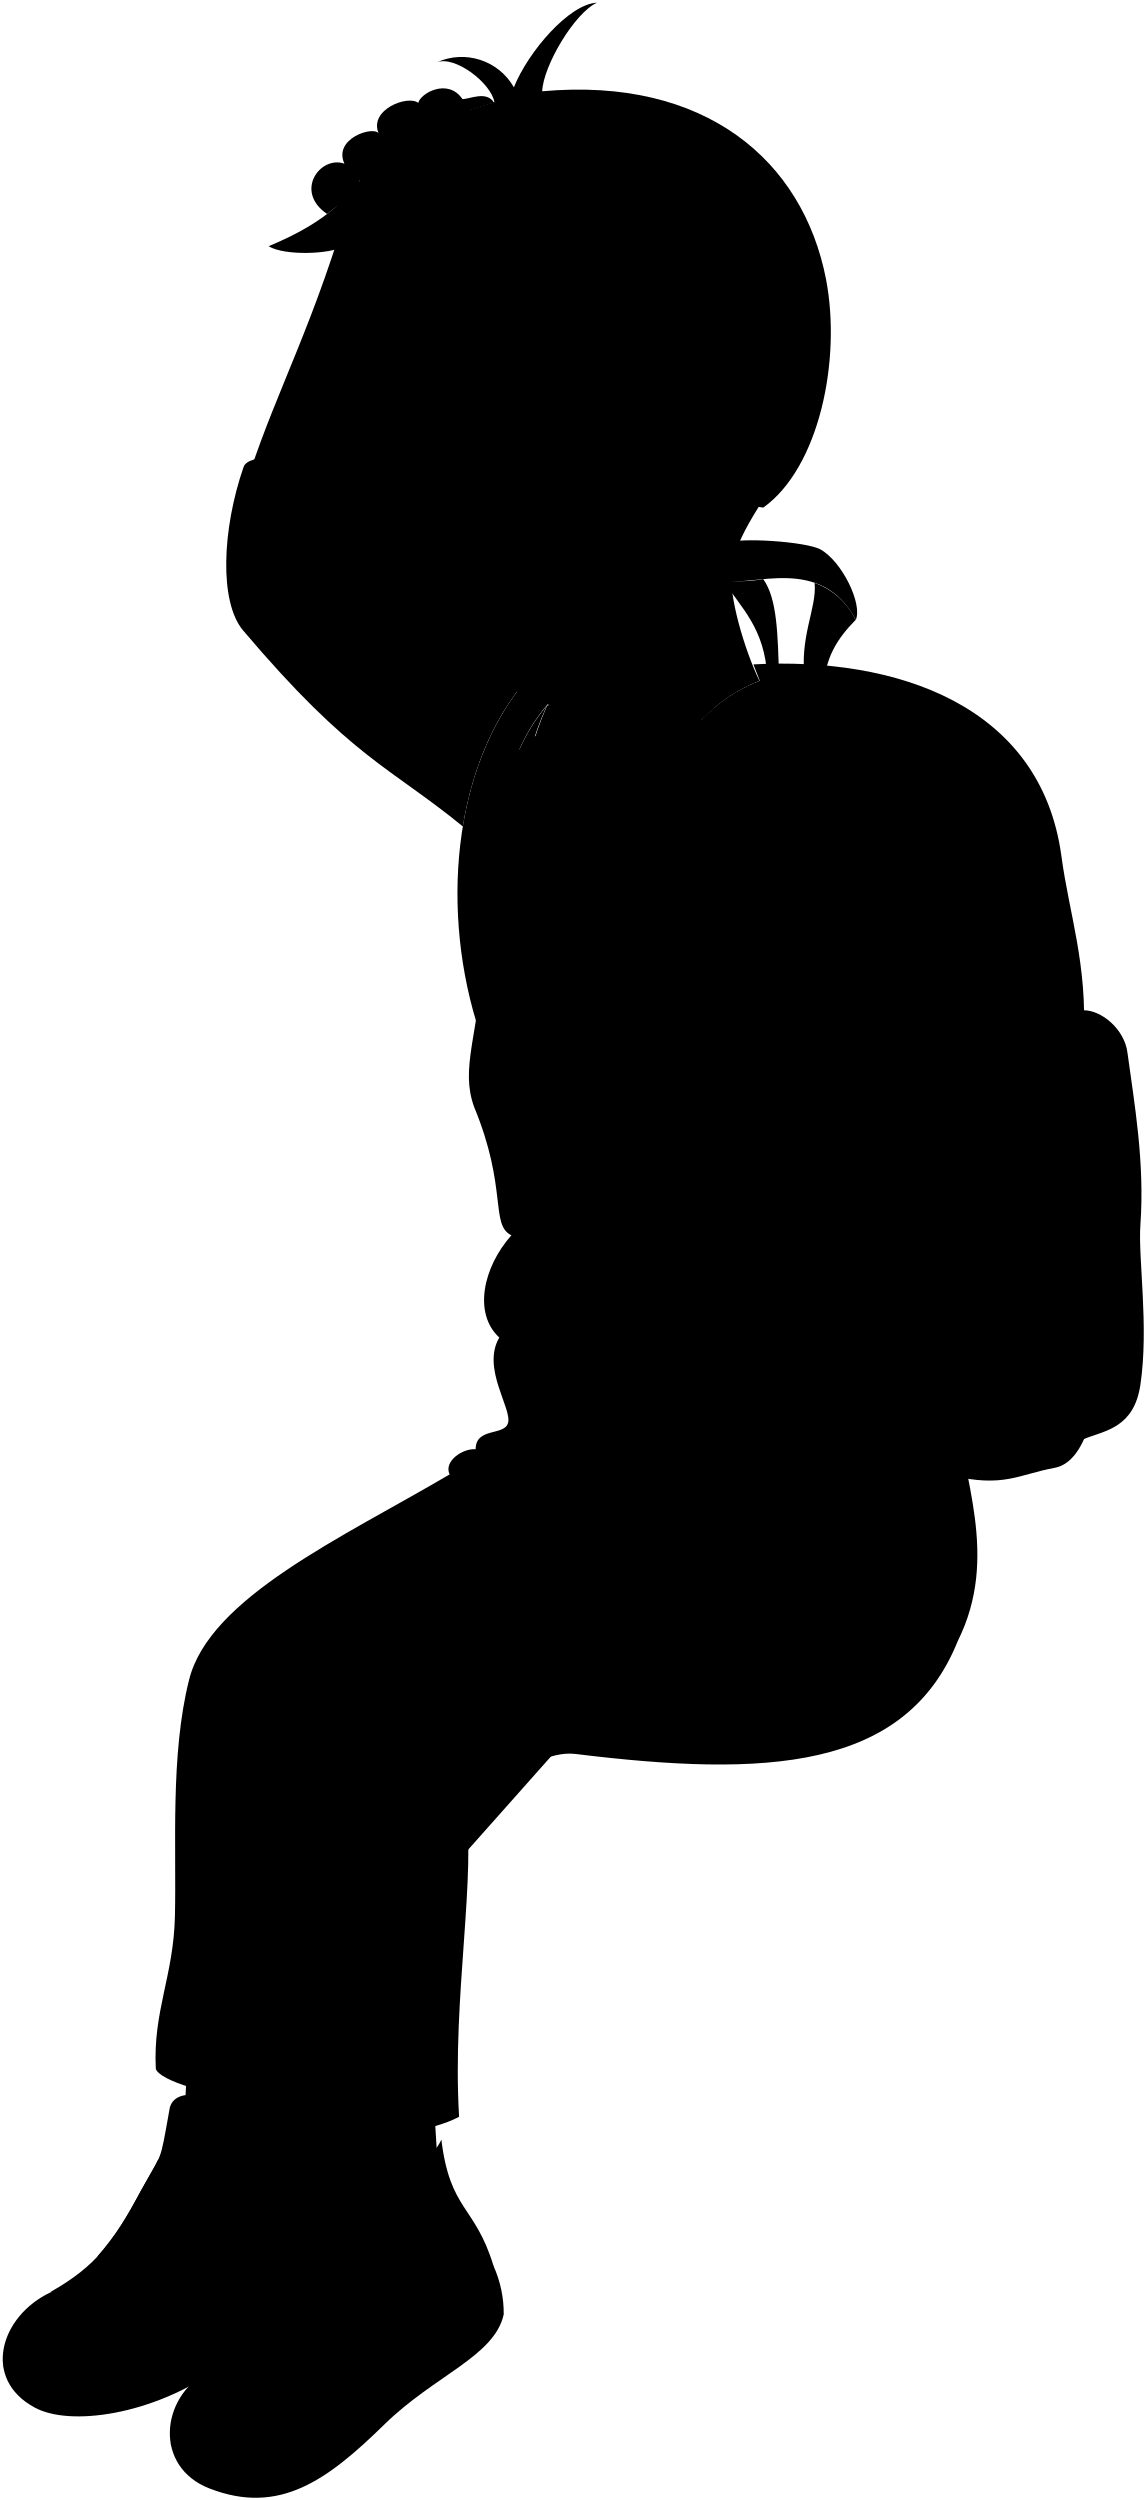
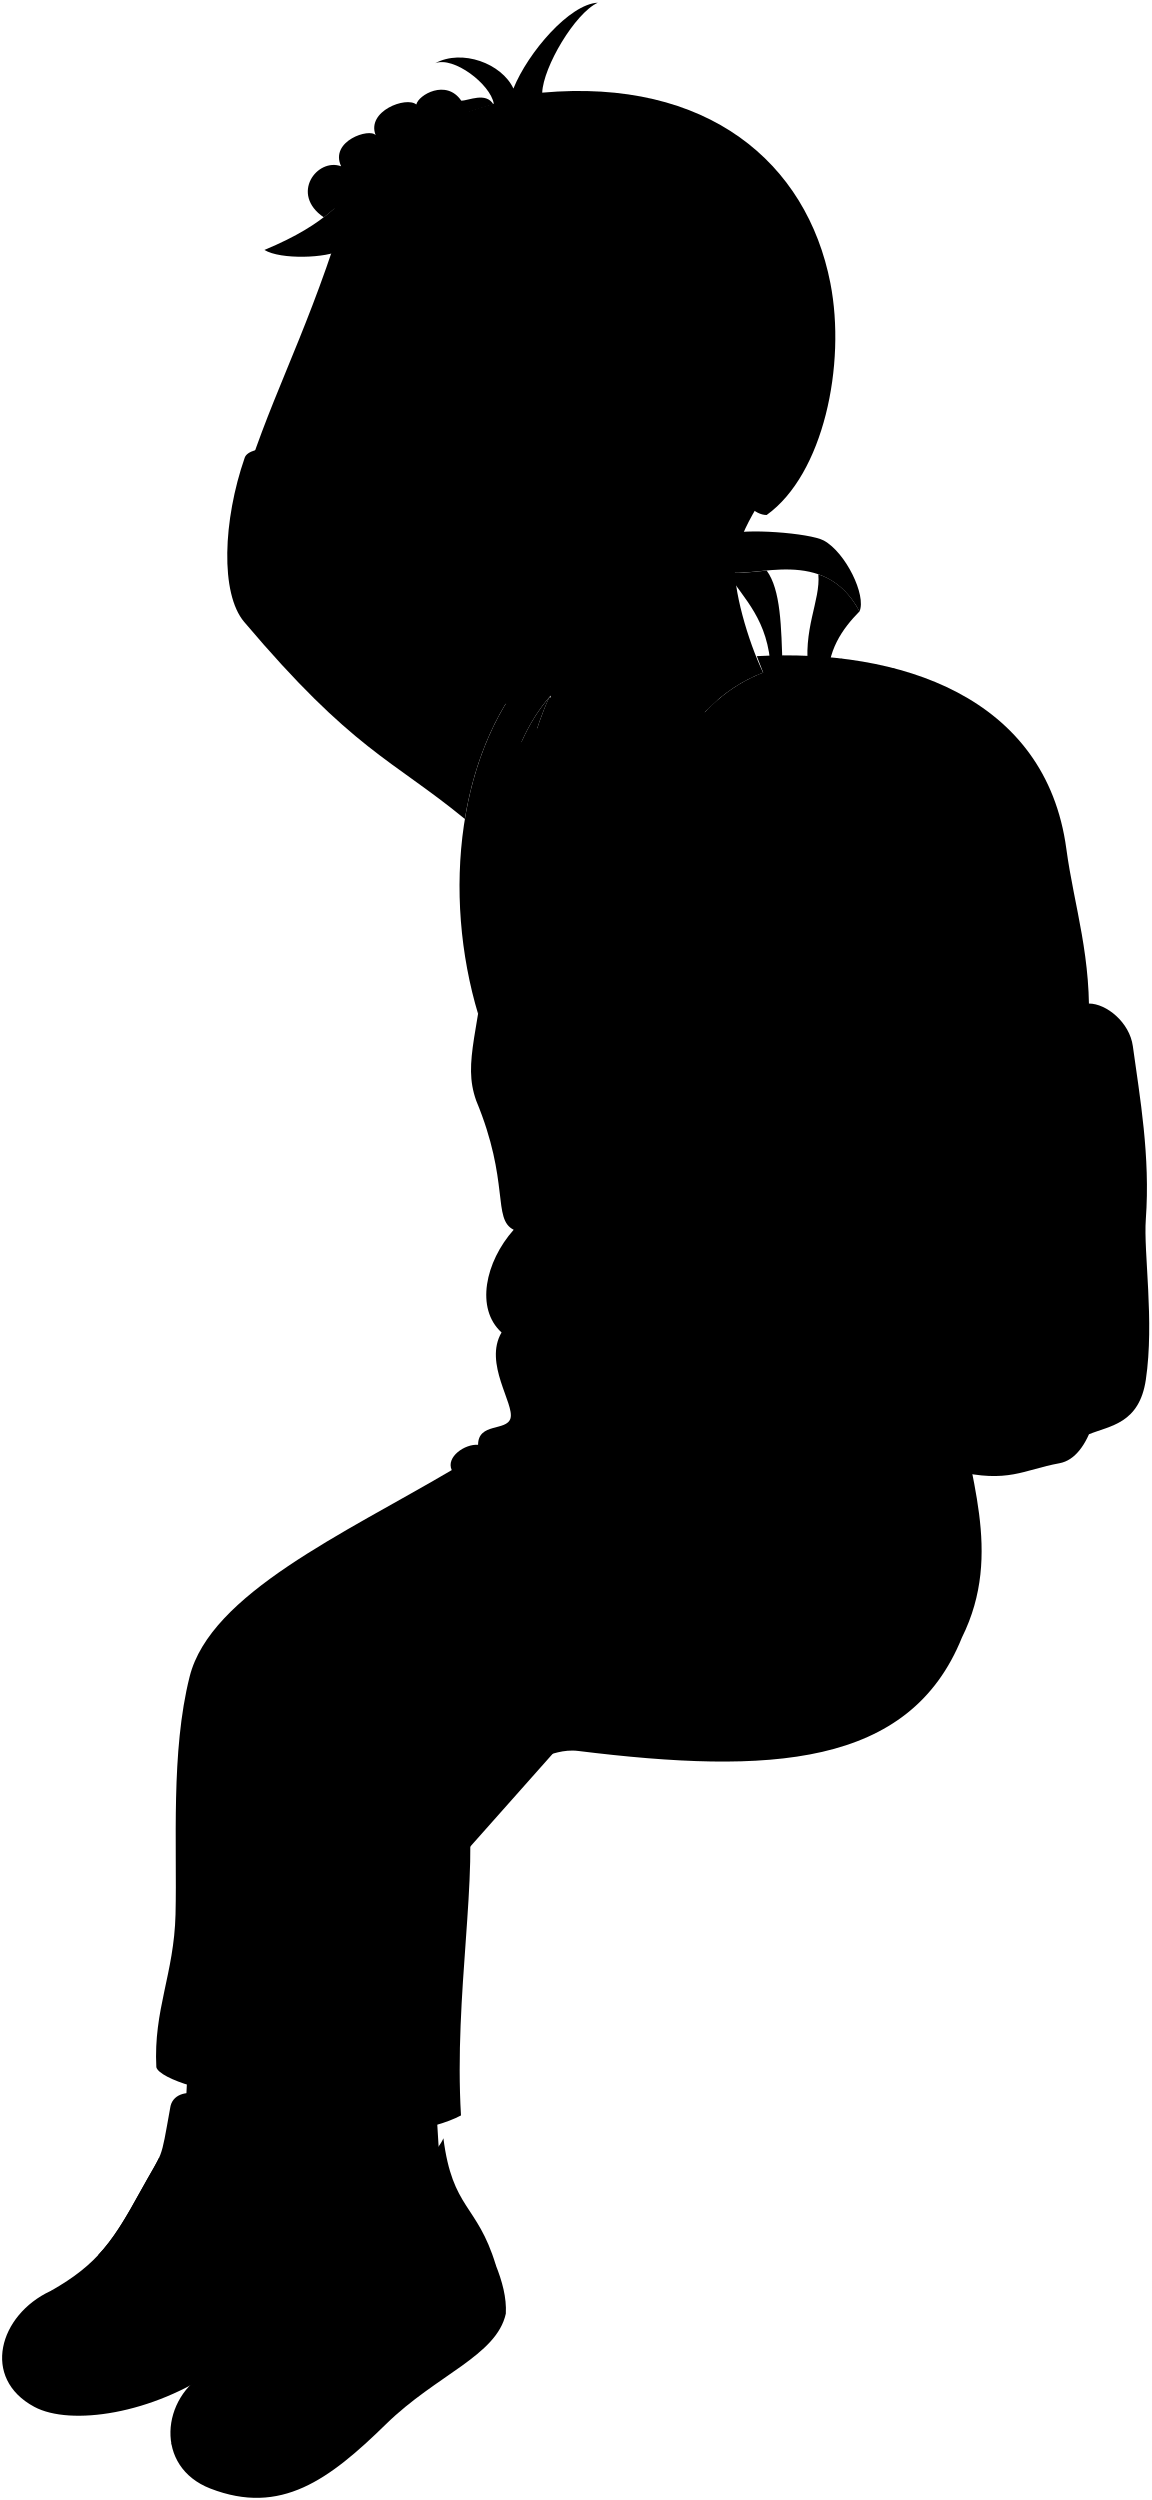
- <svg viewBox="0 0 131.98 287.86">
+ <svg viewBox="0 0 131.98 286.56">
  <g class="sockWhite">
-     <path d="M36.63,236.84l-.82,8c-2.29,2.38-12.5,2.48-14.57-1l.52-10.55Z" />
-     <path d="M49.92,241.49l.5,8.21c-1.88,2.72-12,4.29-14.57,1.17l-1.18-10.49Z" />
+     <path d="m36.63,235.55l-.82,8.01c-2.29,2.39-12.5,2.48-14.57-1.02l.52-10.54,14.88,3.55Z" />
+     <path d="m49.92,240.2l.5,8.21c-1.88,2.72-11.97,4.29-14.57,1.17l-1.18-10.49,15.25,1.12Z" />
  </g>
  <g class="soleWhite">
-     <path d="M40.32,257.09a13.15,13.15,0,0,1,.25,5.72c-1.81,4.6-9,5.3-15.58,10-7.47,5.26-16.94,6.62-21,4.4-6.1-3.28-4-10.52,1.85-13.27Z" />
-     <path d="M56.81,260.88A13.22,13.22,0,0,1,58,266.49c-1.06,4.83-7.95,7-13.73,12.66-6.53,6.39-12.07,10.51-20.13,7.39-6.46-2.5-5.66-10.48-.3-13.4Z" />
+     <path d="m40.32,255.79c.45,2,.65,3.94.25,5.72-1.82,4.6-8.97,5.31-15.59,9.97-7.47,5.26-16.93,6.62-21.05,4.4-6.1-3.28-4.04-10.52,1.85-13.27l34.53-6.81Z" />
+     <path d="m56.81,259.59c.76,1.9,1.27,3.78,1.17,5.61-1.06,4.83-7.95,7-13.73,12.66-6.53,6.39-12.07,10.51-20.13,7.39-6.46-2.5-5.66-10.48-.3-13.4l32.99-12.26Z" />
  </g>
  <g class="bennettShoe">
-     <path d="M36.75,242.74c.42,8.26,2.59,7.1,3.57,14.35-.41,3.18-5.2,6.83-11.13,8.92-6.65,2.34-7.63,4.19-12.14,5.91-2-5-7.94-8.27-11.26-8,5.54-3.14,7.26-5.91,10.36-11.52,2.65-4.79,2.21-3.1,3.35-9.43.39-3.2,6.71-1.79,6.27,2.37C30.12,246.51,35.08,245.33,36.75,242.74Z" />
-     <path d="M50.82,246.36c1,8.22,3.86,7.53,6,14.52.1,3.21-4.2,7.31-9.55,10.6-6,3.4-6.76,6-10.94,8.43a14.76,14.76,0,0,0-12.5-6.77c5-4,6.22-7,8.38-13,1.84-5.15,1.87-4,2-10.42.06-3.79,6.13-3.21,6.37,1C45,251.13,49.59,249.19,50.82,246.36Z" />
+     <path d="m36.75,241.45c.42,8.26,2.59,7.1,3.58,14.35-.42,3.18-5.21,6.84-11.13,8.93-6.65,2.34-7.63,4.18-12.15,5.91-1.97-4.98-7.94-8.27-11.26-8.03,5.54-3.13,7.26-5.9,10.36-11.52,2.65-4.79,2.21-3.1,3.35-9.43.39-3.2,6.7-1.79,6.27,2.37,4.35,1.18,9.31,0,10.98-2.58Z" />
+     <path d="m50.82,245.07c1.05,8.22,3.86,7.52,6,14.52.1,3.21-4.2,7.31-9.56,10.6-6.02,3.4-6.76,6.01-10.93,8.44-2.74-4.59-8.58-7.05-12.5-6.77,4.97-3.98,6.22-6.99,8.38-13.03,1.84-5.15,1.87-4,1.98-10.42.06-3.79,6.13-3.2,6.37.98,4.48.47,9.04-1.47,10.27-4.3Z" />
  </g>
  <g class="shoelace">
-     <path d="M16.15,252.38a34.71,34.71,0,0,1-4.94,7.44,22.18,22.18,0,0,1,6.26,2.85A44.37,44.37,0,0,0,24.59,251a49.72,49.72,0,0,0-6.37-2.35C17.8,249.52,17.19,250.49,16.15,252.38Z" />
-     <path d="M32.2,260.11a35.46,35.46,0,0,1-3.68,8.14c2.11.09,5.34.76,6.63,1.8a43.92,43.92,0,0,0,5.16-12.65,24.68,24.68,0,0,0-6.66-1.29C33.37,257,32.93,258.08,32.2,260.11Z" />
+     <path d="m16.15,251.08c-1.77,3.21-3.1,5.49-4.94,7.44,2.07.43,4.28,1.68,6.26,2.85,2.94-3.47,5.32-7.34,7.12-11.66-1.3-.65-4.29-1.74-6.37-2.35-.42.86-1.03,1.83-2.07,3.72Z" />
+     <path d="m32.2,258.82c-1.24,3.46-2.18,5.92-3.68,8.14,2.11.09,5.34.76,6.64,1.8,2.34-3.89,4.07-8.1,5.16-12.65-1.28-.54-4.35-1.2-6.66-1.3-.28.92-.72,1.97-1.45,4Z" />
  </g>
-   <path class="converseLogo" d="M32.26,260c1.55-4.33,1.77-4.08,1.88-8.14A2.7,2.7,0,0,0,31,251.1C26.64,252.83,28.19,260.69,32.26,260Z" />
+   <path class="converseLogo" d="m32.26,258.65c1.55-4.32,1.77-4.08,1.88-8.14-.78-.84-1.86-1.22-3.15-.71-4.34,1.72-2.8,9.58,1.27,8.84Z" />
  <g class="backpack">
-     <path class="backpackMedium" d="M124.82,116.33c2,0,4.66,2.16,5,4.88.8,5.88,2,12.62,1.49,19.83-.28,3.83,1,11.66,0,18.41-.75,5-4.09,5.26-6.52,6.25C122.94,147.36,122.62,119.48,124.82,116.33Z" />
-     <polygon class="backpackZipperPull" points="129.44 130.15 128.16 130.34 128.82 137.24 130.62 136.96 129.44 130.15" />
-     <path class="backpackZipperTeeth" d="M124.83,117.19c2.94,1,3.57,4.09,3.91,7,.25,2,.31,3.68.7,5.94l-1.28.19c-.26-2.16-.27-3.53-.42-5.85-.19-2.87-1.06-5.73-2.91-6.58Z" />
-     <path class="backpackPocket" d="M125.76,131.21c1.44,8.95,0,15.61.49,24.44.37,6.17-1.26,12.71-4.8,13.36-4.2.77-5.86,2.32-11.94.88l-.77-36.58C114,131.14,120.46,129.44,125.76,131.21Z" />
-     <path class="backpackLight" d="M86.75,76.5c16.35-.88,33.12,4.6,35.47,22.11.89,6.61,3,12.48,2.55,20.88-.11,4.35.77,6.86,1,11.72-4-.22-11.16,2.43-17,2.1Z" />
+     <path class="backpackMedium" d="m124.82,115.03c2,0,4.66,2.16,5.03,4.88.81,5.89,2.01,12.63,1.49,19.83-.28,3.83,1,11.66,0,18.41-.75,5.03-4.08,5.26-6.52,6.25-1.87-18.34-2.2-46.23,0-49.38Z" />
+     <polygon class="backpackZipperPull" points="129.44 128.86 128.16 129.05 128.82 135.95 130.62 135.66 129.44 128.86" />
+     <path class="backpackZipperTeeth" d="m124.83,115.89c2.94.98,3.57,4.1,3.92,7.02.24,2.05.31,3.69.69,5.95l-1.28.19c-.26-2.17-.27-3.53-.42-5.85-.19-2.87-1.06-5.73-2.91-6.58v-.73Z" />
+     <path class="backpackPocket" d="m125.76,129.92c1.44,8.95-.03,15.61.49,24.44.36,6.17-1.26,12.71-4.8,13.36-4.2.77-5.86,2.32-11.94.88l-.77-36.58c5.21-2.17,11.72-3.87,17.02-2.1Z" />
+     <path class="backpackLight" d="m86.75,75.21c16.36-.88,33.13,4.6,35.48,22.1.89,6.62,2.98,12.49,2.54,20.89-.11,4.34.77,6.85.99,11.72-3.98-.22-11.16,2.43-17.02,2.1l-21.99-56.81Z" />
    <g class="backpackAdjusterDark">
-       <path d="M93.8,67.12c.28,3-1.87,6.31-1.08,11.47l2.22,1.06c-.23-3.71,1.62-6.29,3.58-8.27A8.38,8.38,0,0,0,93.8,67.12Z" />
-       <path d="M83.29,66.82c2,3.19,4.79,5.44,5.07,11.26l1.34-.17c-.14-4.85-.21-9-1.82-11.23A15.93,15.93,0,0,1,83.29,66.82Z" />
+       <path d="m93.8,65.82c.28,3.05-1.87,6.31-1.08,11.47l2.22,1.06c-.23-3.71,1.63-6.29,3.58-8.27-1.27-2.39-2.93-3.64-4.72-4.26Z" />
+       <path d="m83.29,65.53c1.98,3.19,4.79,5.44,5.07,11.26l1.34-.16c-.14-4.85-.21-9.02-1.82-11.23-1.86.17-3.51.43-4.6.14Z" />
    </g>
-     <path class="backpackCreaseLine" d="M96.42,76.77a19.54,19.54,0,0,1,9.12,8.73" />
-     <path class="backpackOverlapLine" d="M102.37,77.86c6.59,3.79,11.12,8.69,13.5,14.82,4,10.36,3.71,24.21,4.91,39.07" />
+     <path class="backpackCreaseLine" d="m96.42,75.48c3.04,1.2,6.78,4.37,9.12,8.73" />
+     <path class="backpackOverlapLine" d="m102.37,76.57c6.6,3.79,11.13,8.68,13.5,14.82,4.01,10.36,3.71,24.2,4.91,39.07" />
  </g>
-   <path class="shirtWhite" d="M112.55,143.48C86,209.49.84,37.06,107.05,93.41,113,103.58,112.76,122.25,112.55,143.48Z" />
+   <path class="shirtWhite" d="m112.55,142.19c-26.52,66.01-111.71-106.42-5.5-50.07,5.97,10.17,5.71,28.84,5.5,50.07Z" />
  <g class="overalls">
-     <path d="M112.15,151.68c2.41-2.55.21-5.23.85-9-4.46,8.05-12.76,15.69-15.66,15.08-7.8-1.68-21.88-50.83-21.88-50.83-5.31,2.46-14.59,2-19.19,0-1.3,12.7-3.28,16-1.69,20.5,3.89,9.38,1.83,13.58,4.3,14.81-3.27,3.69-4.4,9-1.39,11.77-2.08,3.54,1.52,8.22,1,9.86-.45,1.48-3.72.46-3.72,3-1.5-.12-3.71,1.39-3,2.9-12.41,7.3-27.66,14.19-30,23.66-2.18,8.65-1.44,19.26-1.63,27.26-.16,6.84-2.54,10.92-2.2,17.51.34,1.36,6.75,3.34,10.8,3.1.17,5.64,17.73,5.83,24.12,2.44-.82-13.89,2.07-27.72.69-36.53,1.89-.71,2.32-2.24,1.8-4.28a2.9,2.9,0,0,0,3.87-.83c1.36,2.21,3.72-.55,7.06-.14,21.95,2.7,38,1.9,44-13,4.87-9.79.46-18.95-.27-27.39C109.74,158,113.22,155.55,112.15,151.68Z" />
-     <path d="M71.66,120.88a41.89,41.89,0,0,1-13.79-1.28,39.29,39.29,0,0,0,1.92,12.82,12.6,12.6,0,0,0,2.59,2.38,35.36,35.36,0,0,0,8.38,1A11.41,11.41,0,0,0,73,133.66,127.39,127.39,0,0,1,71.66,120.88Z" />
-     <path d="M74.2,98.51c.67-6.74,3.44-13,8-17-6.69,4-11,11.61-12,23.28.09.68,2.54.6,3.68,0A61.24,61.24,0,0,1,74.2,98.51Z" />
-     <path d="M56.46,104.51c1.27.31,2.6.33,2.6-.23,0-7.79.7-16,3.89-23C57.75,87.33,57.13,95.78,56.46,104.51Z" />
+     <path d="m112.15,150.39c2.41-2.55.21-5.23.85-8.99-4.46,8.05-12.76,15.69-15.66,15.08-7.81-1.68-21.88-50.83-21.88-50.83-5.31,2.46-14.59,2.02-19.19,0-1.3,12.7-3.28,15.99-1.69,20.5,3.89,9.37,1.83,13.58,4.3,14.81-3.27,3.69-4.4,9.04-1.39,11.77-2.08,3.54,1.52,8.21,1.02,9.86-.45,1.48-3.71.46-3.71,3.02-1.51-.12-3.71,1.39-3.02,2.9-12.41,7.31-27.66,14.19-30.04,23.66-2.18,8.65-1.43,19.26-1.62,27.26-.17,6.85-2.54,10.92-2.2,17.52.34,1.36,6.75,3.34,10.81,3.09.17,5.64,17.73,5.84,24.11,2.44-.82-13.89,2.08-27.72.69-36.52,1.89-.72,2.32-2.24,1.8-4.29,1.81.81,2.98.29,3.87-.83,1.36,2.22,3.72-.55,7.06-.14,21.96,2.71,37.99,1.91,44-13,4.87-9.79.46-18.95-.28-27.39-.23-3.63,3.25-6.03,2.18-9.91Z" />
+     <path d="m71.66,119.59c-4.54.32-9.92-.12-13.79-1.28-.07,4.38.57,8.65,1.92,12.82.66.82,1.51,1.61,2.59,2.38,2.68.61,5.38,1.02,8.38,1.01.86-.6,1.72-1.43,2.28-2.16-.67-4.34-1.16-8.57-1.38-12.77Z" />
+     <path d="m74.2,97.22c.67-6.74,3.44-13.02,8.05-16.99-6.69,3.97-11.02,11.61-12.04,23.28.09.68,2.54.6,3.68-.02,0-2.06.1-4.15.31-6.28Z" />
+     <path d="m56.46,103.21c1.27.32,2.6.33,2.6-.22,0-7.8.7-16.01,3.89-23.06-5.2,6.1-5.82,14.56-6.49,23.28Z" />
  </g>
-   <path class="overallsFlap" d="M71.66,120.88q-.06-1-.09-2A40.29,40.29,0,0,1,58,117.61c-.05.66-.07,1.33-.08,2A41.89,41.89,0,0,0,71.66,120.88Z" />
+   <path class="overallsFlap" d="m71.66,119.59c-.03-.67-.06-1.34-.09-2.01-4.81.29-9.61-.06-13.62-1.27-.04.67-.07,1.33-.08,2,3.87,1.16,9.25,1.6,13.79,1.28Z" />
  <g class="clothingSilver">
-     <ellipse cx="72.79" cy="111.81" rx="1.83" ry="1.89" />
-     <ellipse cx="56.99" cy="110.87" rx="1.83" ry="1.89" />
+     <ellipse cx="72.79" cy="110.52" rx="1.83" ry="1.89" />
+     <ellipse cx="56.99" cy="109.58" rx="1.83" ry="1.89" />
  </g>
  <g class="backpackAdjusterLight">
-     <path d="M83.45,62.56c1.67-.75,9.38-.18,11,.69,2.49,1.37,4.89,6.29,4.09,8.13-4-7.58-12-3.72-15.23-4.56C83,66,82.26,63.1,83.45,62.56Z" />
-     <path d="M97.33,138.89c4.31,6.63,8.88,13.26,13.68,18.39.45,3-.69,4.11-.57,6.62A148.61,148.61,0,0,1,93.38,141Z" />
+     <path d="m83.45,61.27c1.67-.76,9.38-.18,10.98.69,2.49,1.36,4.9,6.28,4.09,8.13-4.03-7.58-12.02-3.72-15.23-4.56-.24-.8-1.03-3.72.17-4.26Z" />
+     <path d="m97.33,137.6c4.31,6.62,8.88,13.26,13.68,18.39.46,2.97-.68,4.11-.57,6.62-6.96-7.65-12.63-15.62-17.06-22.91l3.95-2.1Z" />
  </g>
  <g class="backpackStrap">
-     <path d="M98,82.56,83.52,105c.94,11.88,4.66,17.6,12.65,27.45,1.86,2.3-.14,4.39,1.16,6.48a4.37,4.37,0,0,1-4,2.1c-2.13-2.59-3-1.2-6.22-4.49-11.25-11.6-14.36-23.93-13-38,.93-9.33,5.88-17.76,14.16-20.43C91.15,77.17,97,80.17,98,82.56Z" />
-     <path d="M68.44,76.74C54,85,58.19,102.55,54.83,117.62,50.67,103.85,52.32,87,61.58,77.19,62.09,76.43,66.71,76,68.44,76.74Z" />
+     <path d="m98.03,81.27l-14.51,22.39c.94,11.88,4.66,17.6,12.65,27.46,1.86,2.29-.13,4.39,1.16,6.48-.7,1.2-2.39,2.29-3.95,2.1-2.13-2.59-3.02-1.2-6.22-4.49-11.25-11.6-14.36-23.93-12.96-37.99.93-9.33,5.88-17.76,14.16-20.44,2.79-.9,8.67,2.09,9.67,4.49Z" />
+     <path d="m68.44,75.44c-14.42,8.24-10.25,25.81-13.61,40.88-4.16-13.77-2.51-30.65,6.75-40.42.51-.76,5.12-1.22,6.86-.46Z" />
  </g>
  <g class="bennettSleeves">
-     <path d="M61.58,77.19l-18-13.86C49,53.84,29.1,50.72,28.05,53.76c-2.49,7.18-2.82,15.56-.06,18.83,12.47,14.73,16.89,15.69,25.3,22.57C54.41,88.28,57.11,81.91,61.58,77.19Z" />
-     <path d="M98.33,83.05C88.23,79.57,80.44,91,83.52,105c-.87,1.44-.78,2.34,0,2.85-2,13.12-6.25,12.35-3.78,14.89a17.3,17.3,0,0,0-1.62,6.87c-2.7.31-1.67,3.08-2.16,4.86-.4,1.47-2.85,1.54-1.39,4.4-3.24,1.38-.14,3-3.45,6.4,1.61,3.68,14.65,9.15,16.39,7.75a75.14,75.14,0,0,0,6.76-13.92c2.29-6.9,4.22-16.82,6.65-25.72C112.14,102.26,108.36,88,98.33,83.05Z" />
-     <path d="M82.25,81.53,63,81.23h0a37,37,0,0,0-2,5.75c2.48,3.46,8.92,4,13.44,2.82A21.61,21.61,0,0,1,82.25,81.53Z" />
+     <path d="m61.58,75.9l-17.97-13.87c5.41-9.49-14.5-12.61-15.56-9.57-2.49,7.18-2.82,15.57-.06,18.83,12.46,14.73,16.89,15.7,25.29,22.58,1.13-6.88,3.82-13.25,8.3-17.97Z" />
+     <path d="m98.33,81.75c-10.11-3.47-17.9,7.95-14.81,21.91-.87,1.44-.78,2.34,0,2.85-2.01,13.12-6.25,12.34-3.78,14.89-.98,2.06-1.53,4.35-1.62,6.87-2.7.31-1.68,3.09-2.16,4.86-.4,1.47-2.85,1.54-1.39,4.4-3.24,1.39-.14,2.99-3.45,6.41,1.61,3.68,14.65,9.14,16.4,7.75,2.94-4.97,5.41-9.85,6.76-13.92,2.29-6.9,4.21-16.82,6.64-25.72,11.23-11.08,7.44-25.34-2.58-30.29Z" />
+     <path d="m82.25,80.23l-19.3-.3s0,0,0,0c-.84,1.85-1.5,3.77-2.03,5.75,2.49,3.46,8.92,3.96,13.45,2.81,2.02-3.62,4.68-6.37,7.88-8.27Z" />
  </g>
  <g class="clothesDisplayLine">
-     <path d="M36.32,279.91c-6,5.09-15.08,5-16.68,1.46" />
-     <path d="M17.05,271.92c-5.21,2.77-14.5,2.32-16.73.55" />
+     <path d="m36.32,278.62c-6.02,5.09-15.08,4.98-16.68,1.45" />
+     <path d="m17.05,270.63c-5.21,2.76-14.5,2.32-16.73.54" />
  </g>
  <g class="clothesOverlapLine">
-     <path d="M28.72,241.33a19.29,19.29,0,0,1,.33-7c1-4.67-1.24-34.37,2.67-42.92,3.71-8.12,27.14-17.63,43.61-21.92,1.19-1.83,3.43-2.52,6.38-2.44a27.84,27.84,0,0,1,14.85-2.09" />
-     <path d="M23.37,253.69a54.74,54.74,0,0,0-6.54-2.52" />
-     <path d="M22,256.29a61.67,61.67,0,0,0-6.62-2.47" />
-     <path d="M20.56,258.57A24.6,24.6,0,0,0,14.05,256" />
-     <path d="M19,260.73a31.94,31.94,0,0,0-6.21-2.85" />
-     <path d="M25.77,245.32A22.88,22.88,0,0,1,24.59,251" />
-     <path d="M39.53,260.25a26.1,26.1,0,0,0-6.86-1.44" />
-     <path d="M38.57,263a24.39,24.39,0,0,0-6.93-1.38" />
-     <path d="M37.54,265.51a24.82,24.82,0,0,0-6.83-1.46" />
-     <path d="M36.37,267.9a19.49,19.49,0,0,0-6.58-1.82" />
-     <path d="M40.55,250.66a31.06,31.06,0,0,1-.24,6.74" />
+     <path d="m28.72,240.03c-.25-1.83-.33-3.89.33-7.04.98-4.67-1.24-34.37,2.67-42.92,3.71-8.12,27.14-17.63,43.61-21.92,1.19-1.83,3.43-2.52,6.38-2.44,4.56-2.13,9.57-2.63,14.85-2.09" />
+     <path d="m23.37,252.4c-2.48-1.04-4.65-2.03-6.54-2.52" />
+     <path d="m21.97,255c-2.3-1.03-4.55-1.82-6.63-2.47" />
+     <path d="m20.56,257.27c-2.26-1.2-4.44-2.12-6.5-2.54" />
+     <path d="m19.02,259.44c-2.14-1.24-4.23-2.22-6.21-2.85" />
+     <path d="m25.77,244.03c-.2,1.65-.3,3.1-1.18,5.68" />
+     <path d="m39.53,258.96c-2.56-.78-4.87-1.43-6.86-1.44" />
+     <path d="m38.57,261.75c-2.43-.81-4.76-1.33-6.94-1.38" />
+     <path d="m37.54,264.22c-2.42-.82-4.73-1.38-6.83-1.46" />
+     <path d="m36.37,266.6c-2.26-.98-4.44-1.69-6.58-1.82" />
+     <path d="m40.55,249.37c.06,1.66.22,4.05-.24,6.74" />
  </g>
  <g class="eye">
-     <circle class="sclera" cx="60.58" cy="51.1" r="7.76" />
-     <ellipse class="irisDarkBrown" cx="59.48" cy="51.22" rx="2.45" ry="2.91" transform="translate(-6.98 9.45) rotate(-8.58)" />
-     <ellipse class="pupil" cx="59.03" cy="51.29" rx="0.95" ry="1.13" transform="translate(-6.99 9.38) rotate(-8.58)" />
+     <circle class="sclera" cx="60.29" cy="51.66" r="7.85" />
+     <ellipse class="irisDarkBrown" cx="59.17" cy="51.78" rx="2.47" ry="2.94" transform="translate(-7.07 9.41) rotate(-8.58)" />
+     <ellipse class="pupil" cx="58.72" cy="51.85" rx=".96" ry="1.14" transform="translate(-7.08 9.34) rotate(-8.58)" />
  </g>
  <g class="skinEastAsian">
-     <path d="M67.43,171.75h0c6.91-5.21,13.5-10.55,19.13-18.55-3.17,0-12-3.83-14.78-7C65.38,155,60,167.39,57,169.91c-7.9,6.15-14.46,5.22-14.54,12.31h0A140.08,140.08,0,0,1,67.43,171.75Z" />
-     <path d="M48,20.76c-3.64,14.58-1.14,31.05-4.21,38.72-2.58,4.39-16.07.08-15-5.12C32,44.6,36.3,37.07,40.59,21.92" />
-     <path d="M57.29,73.33c-.14.58,4.37,3.36,5.82,7.74,1.08,5.64,9.79,5.65,18,1.49a18.14,18.14,0,0,1,6.33-4.17h0c-1.72-3.58-3.54-9.76-3.21-12.67.48-4.18,3.59-7.73,7.59-14.57" />
-     <path d="M77.48,66.29c-1,3.38-5.44,8.26-9.51,10.23-4.36,2.12-7.82,3.56-11.27,3.26-5.14-.45-5.5-3.86-7.47-5.4-3-2.34-8.6-11.11-5.95-22.06,1.41-5.79-7.64-14.71-.55-24.76,21.4-26.43,69,13.69,43.34,30-.89,1.67-3.75,6.39-7.1,3.86m-22.56-9a7.39,7.39,0,0,0,9-1.6c-3.43-.57-5.51-2-7.36-1.42-1.46.46-1.56.82-2.75,2C54.82,51.73,56,52.15,56.41,52.35Z" />
+     <path d="m67.43,170.45h0c6.91-5.21,13.5-10.55,19.13-18.54-3.18,0-12.04-3.83-14.78-6.99-6.4,8.74-11.79,21.17-14.83,23.69-7.9,6.16-14.46,5.22-14.54,12.32h0c7.02-3.98,16.35-7.72,25.02-10.48Z" />
+     <path d="m47.97,19.47c-3.64,14.58-1.14,31.05-4.21,38.72-2.59,4.39-16.07.08-15.01-5.13,3.29-9.76,7.55-17.29,11.84-32.44" />
+     <path d="m57.29,72.03c-.15.58,4.37,3.37,5.81,7.75,1.09,5.64,9.8,5.65,18.04,1.49,1.79-1.81,3.91-3.24,6.33-4.17,0,0,0,0,0,0-1.72-3.57-3.53-9.76-3.2-12.67.48-4.18,3.59-7.73,7.58-14.57" />
+     <path d="m77.37,67.02c-1.02,3.41-5.51,8.35-9.62,10.34-4.41,2.14-7.91,3.6-11.39,3.29-5.2-.45-5.56-3.9-7.56-5.46-3.03-2.37-8.69-11.23-6.01-22.31,1.42-5.85-7.73-14.87-.56-25.03,21.64-26.72,69.76,13.85,43.81,30.3-.9,1.69-3.79,6.46-7.17,3.9m-22.82-9.14c3.32,1.58,6.9.91,9.08-1.62-3.47-.58-5.57-2.03-7.44-1.43-1.48.47-1.58.83-2.78,1.98-.46.44.72.87,1.14,1.07Z" />
  </g>
-   <path class="lipMaleMedium__noStroke" d="M49.7,66.76a4,4,0,0,0,4.35.27c1.49,1.88,3.05,1.52,5,3.39-2.26.31-1.92,3.71-7,2.67-2.87-.6-3.42-2.31-2.2-4C50.34,68.15,48.3,68,49.7,66.76Z" />
-   <path class="teeth" d="M56.44,69.71c-1.28-.32-2.58-1.29-3-1.06a2.64,2.64,0,0,1-3,0,.58.58,0,0,1-.07.26c1.28.65,1.5,1.22,2.14,1.32C53.71,70.42,54.38,69.56,56.44,69.71Z" />
+   <path class="lipMaleMedium__noStroke" d="m49.28,67.5c1.57.99,2.79,1.03,4.4.27,1.5,1.91,3.08,1.54,5.08,3.43-2.29.31-1.94,3.75-7.03,2.69-2.9-.6-3.46-2.33-2.23-4.03.43-.96-1.63-1.13-.22-2.36Z" />
+   <path class="teeth" d="m56.09,70.48c-1.29-.32-2.6-1.31-3.01-1.07-.74.43-1.66.84-3.07,0-.01.1-.03.2-.07.26,1.3.65,1.51,1.23,2.16,1.33,1.23.19,1.92-.68,3.99-.53Z" />
  <g class="lipOverlapLine">
-     <path d="M59.17,70.44a25.27,25.27,0,0,1-2.73-.73" />
-     <path d="M50.35,68.91c-.44,0-1,.63-1.7.94" />
-     <path d="M50.42,68.65a1.55,1.55,0,0,1-.68-.64" />
+     <path d="m58.86,71.22c-1.18-.23-1.81-.46-2.77-.74" />
+     <path d="m49.94,69.67c-.45-.03-1.04.63-1.72.94" />
+     <path d="m50.01,69.41c-.25-.13-.55-.37-.69-.65" />
  </g>
  <g class="lipEdgeLine">
-     <path d="M54.05,67a4,4,0,0,1-4.35-.27" />
-     <path d="M55.74,72.87c-.64,0-4.46,1.77-6.13-1.67" />
+     <path d="m53.68,67.76c-1.61.77-2.83.73-4.4-.27" />
+     <path d="m55.39,73.67c-.65,0-4.51,1.8-6.2-1.68" />
  </g>
-   <path class="cheekLine" d="M58.57,69.74a2.93,2.93,0,0,1,1,1.82" />
+   <path class="cheekLine" d="m58.25,70.51c.43.45.9.9,1.02,1.84" />
  <g class="noseLine">
-     <path d="M55.75,64.1a2.23,2.23,0,0,0-.35-3.62" />
-     <path d="M50.61,63.68a5.24,5.24,0,0,1,3.54.54" />
-     <path d="M48.88,56.37c-.65,2.28-3.29,5.24-1.74,7.23,1.23,1.57,3.14,1.51,4.69.43" />
+     <path d="m55.4,64.81c1.38-1.17.72-3.24-.36-3.66" />
+     <path d="m50.2,64.38s1.81-.46,3.58.54" />
+     <path d="m48.45,56.99c-.65,2.31-3.32,5.3-1.75,7.31,1.24,1.59,3.17,1.53,4.74.43" />
  </g>
-   <path class="eyeFoldLine" d="M57.06,54.3c3,2.17,4.95.12,6.17,0" />
-   <path class="eyeCornerLine" d="M65.39,50.75a9.13,9.13,0,0,0,1.5.06" />
+   <path class="eyeFoldLine" d="m56.72,54.9c3.09,2.19,5.01.12,6.24,0" />
+   <path class="eyeCornerLine" d="m65.14,51.3c.51.03.95.12,1.52.06" />
  <g class="eyebrowBlack">
-     <path d="M52.41,43.85c4.85,1.38,10.38-1.24,14,3.76C60.7,44.47,55.64,47.77,52.41,43.85Z" />
-     <path d="M42.43,46.22c1.71-.19,3.74-.78,4.4-2.51a26.82,26.82,0,0,1-4.95.84C42,45.11,42.3,45.7,42.43,46.22Z" />
+     <path d="m52.02,44.34c4.91,1.39,10.5-1.26,14.13,3.79-5.74-3.17-10.86.17-14.13-3.79Z" />
+     <path d="m41.93,46.73c1.73-.2,3.79-.79,4.45-2.54-1.54.46-3.83.76-5,.85.16.56.43,1.16.56,1.69Z" />
  </g>
-   <path class="eyepatch" d="M41.68,44c.63,3.19,2.34,5.31,1.6,8.35A26.5,26.5,0,0,0,42.56,58c3.75-.8,7.1-3,7.17-6.87C49.81,46.63,45.75,44.42,41.68,44Z" />
-   <path class="eyepatchGauze" d="M42.81,54.78c2.24-.33,4.2-1.85,4.2-3.68S45.19,47.33,42.79,47a4.07,4.07,0,0,0-.58,2.3c-.05.8.6,1,.8,1.34-.94,1.37-.58,1.51-.33,2.28C42.81,53.34,42.53,54.1,42.81,54.78Z" />
-   <path class="hairBlack" d="M61.64,39.49c4.46,2.51,6,3.13,9,3.08,2.49,1.94,4,2.34,4.14,6.09A12,12,0,0,0,80.25,47c1.43-6.17,8.87-4.34,10,.2.93,3.81-1.11,6.22-4.17,10.38a2.64,2.64,0,0,0,1.82.86c6.43-4.62,9-17,7.21-26.3C92.44,18.44,81.18,8.82,62.43,10.51c.12-2.93,3.71-9,6.3-10.2-3.19.15-7.9,5.62-9.56,9.74a6.92,6.92,0,0,0-8.88-2.87c2.08-.82,6.26,2.37,6.64,4.59-19.09,5.47-11.29,10.46-26,16.58,1.83,1.13,7.15.93,8.66,0-1.43,2.59-.94,10.57,1.3,12.85-.47-2.43-.36-5.24,1-6.92,0,5.37,3.47,8.55,10.14,12.3-.82-1.13-2.83-3.86-3.1-5.69,4.17,4,13,.11,17.38,4.56C66.09,44.08,65.42,42.16,61.64,39.49Z" />
+   <path class="eyepatch" d="m41.18,44.45c.64,3.23,2.36,5.37,1.62,8.44-.48,2-.71,3.93-.73,5.78,3.79-.8,7.18-3,7.25-6.94.08-4.59-4.02-6.82-8.14-7.28Z" />
+   <path class="eyepatchGauze" d="m42.32,55.38c2.27-.34,4.24-1.87,4.24-3.72,0-1.98-1.83-3.81-4.26-4.1-.53.6-.55,1.7-.59,2.33-.06.81.6,1.05.81,1.35-.96,1.39-.59,1.52-.33,2.31.13.38-.16,1.15.13,1.84Z" />
+   <path class="hairBlack" d="m61.35,39.93c4.51,2.53,6.05,3.17,9.07,3.11,2.51,1.96,4.07,2.36,4.18,6.15,1.97-.14,4.43-.86,5.56-1.73,1.45-6.24,8.97-4.39,10.1.21.95,3.85-1.12,6.29-4.22,10.49.39.44,1.17.89,1.84.87,6.5-4.66,9.13-17.21,7.3-26.58-2.7-13.81-14.07-23.53-33.03-21.83.12-2.95,3.75-9.1,6.37-10.31-3.22.15-7.99,5.68-9.67,9.84-1.34-2.87-5.88-4.57-8.97-2.9,2.1-.83,6.33,2.39,6.72,4.63-19.3,5.53-11.42,10.58-26.29,16.77,1.84,1.14,7.23.94,8.76,0-1.45,2.62-.96,10.68,1.31,12.99-.48-2.45-.37-5.3,1.02-6.99-.02,5.43,3.51,8.65,10.25,12.44-.83-1.14-2.86-3.91-3.13-5.75,4.21,4.09,13.11.11,17.57,4.61-.23-1.38-.91-3.32-4.73-6.02Z" />
  <g class="hairOverlapLine">
-     <path d="M70.61,42.57a16,16,0,0,1,5.08,1,14.47,14.47,0,0,0-3.86-3.35" />
+     <path d="m70.42,43.04c1.36-.1,3.86.56,5.14,1.03-1.14-1.46-2.33-2.37-3.9-3.39" />
  </g>
  <g class="clothesFoldLine">
-     <path d="M58.88,142.25a10,10,0,0,0,4.7,1.45" />
-     <path d="M57.49,154c1.75.58,4.6.5,6.91,2.1" />
-     <path d="M93.33,160.22a31.23,31.23,0,0,1-13,.49" />
-     <path d="M74.57,138.83c6.66-1.64,10.1,4.62,1.22,2.42" />
-     <path d="M72.88,141c.3,2.26,3.46,3.47,6.28,5.21" />
-     <path d="M74.85,135.81c2.51-1.48,5.16-1.27,7.89,0" />
-     <path d="M80.19,132.23c-1.68-.11-3.33-.2-4.07.9" />
-     <path d="M94.51,120.68c-3.93,6-9.71,9.35-16.39,8.89" />
-     <path d="M79.74,122.7c1.06-1.34,4.44-1.54,7.75-4.5" />
-     <path d="M99.12,100.31c-.74,7-13.12,15.8-17.76,18.78" />
-     <path d="M102.49,102a31,31,0,0,1-1.57,11.38" />
-     <path d="M91.41,96.11A53.58,53.58,0,0,0,83.52,105" />
-     <path d="M87.28,103.61a8.42,8.42,0,0,0-3,3.72" />
-     <path d="M87.76,91.57c-2.25,2.1-4,5.16-4.81,9.7" />
-     <path d="M54.82,79.43c-.91,2.93-1.87,7.38-.83,10" />
-     <path d="M53.49,78.88c-.41,1.88-2.63,5.49-1.92,7.56" />
-     <path d="M45.49,69.56c-.64,4,1.69,6.32.61,8.91" />
-     <path d="M42.84,67.39c-2.08,6.1-2,13.67,2.77,17.68" />
-     <path d="M43.57,64.9c-7.22,5.72-19.91,5-5.39.63" />
-     <path d="M40,63.4a36.68,36.68,0,0,1-10.53,1" />
-     <path d="M60.66,159.09a17.74,17.74,0,0,1,3.18,0" />
-     <path d="M93.89,166.55c3.51.06,7.62,1.85,12,4.29" />
-     <path d="M81.71,167c5.21.59,10.72,2.63,16.43,5.68" />
-     <path d="M101.78,177.14c-.42-1.45-12-7.72-9.35-2.82" />
-     <path d="M75.33,169.45C81,167.26,89.09,173.28,94,179.74" />
-     <path d="M85.52,174.1a30.51,30.51,0,0,1,9.35,14" />
-     <path d="M54.8,166.9a4.14,4.14,0,0,1,2.67.67" />
-     <path d="M62,196.06c-6.23-.37-11.79-1.83-16.18-5.19" />
-     <path d="M59.2,202.13c0-1-1.64-2.49-3.58-4.06" />
-     <path d="M42.41,198.07c2.89,1.26,8.21,4.15,4.53,4.82" />
-     <path d="M53.53,207.24c-1,.4-3.55-3.68-3.25.55" />
-     <path d="M55.33,203c-2.23-1.85-5.81-7.72-7.43-6.67s3.12,3.33,5.79,6.15" />
-     <path d="M50.28,234.58c-1.65,2-2.81,4.28-1.41,7.49" />
-     <path d="M48.5,221c-3.47,10.3-7.37,19.59-16.26,17.14" />
-     <path d="M29.32,223.75c-2,4.57-4.37,9-7.56,9.54" />
-     <path d="M43,50.68a6.62,6.62,0,0,1,1.17,1.14" />
+     <path d="m58.88,140.96c1.21.87,2.87,1.25,4.69,1.45" />
+     <path d="m57.49,152.73c1.75.58,4.6.5,6.9,2.1" />
+     <path d="m93.33,158.93c-4.77,1.09-9.09,1.25-12.99.48" />
+     <path d="m74.57,137.53c6.65-1.64,10.09,4.62,1.22,2.42" />
+     <path d="m72.88,139.72c.3,2.26,3.46,3.47,6.28,5.21" />
+     <path d="m74.85,134.52c2.51-1.48,5.16-1.27,7.89,0" />
+     <path d="m80.19,130.94c-1.68-.12-3.33-.2-4.08.89" />
+     <path d="m94.51,119.38c-3.92,5.99-9.7,9.36-16.38,8.89" />
+     <path d="m79.74,121.41c1.06-1.34,4.44-1.54,7.75-4.5" />
+     <path d="m99.12,99.02c-.74,7.01-13.11,15.8-17.75,18.78" />
+     <path d="m102.49,100.67c.18,3.49-.22,7.23-1.57,11.38" />
+     <path d="m91.41,94.82c-3.04,2.89-5.89,5.81-7.89,8.85" />
+     <path d="m87.28,102.32c-1.31,1.08-2.49,2.23-2.96,3.72" />
+     <path d="m87.76,90.28c-2.26,2.1-3.96,5.16-4.81,9.7" />
+     <path d="m54.24,80.24c-.65,2.69-1.06,5.86-.24,7.93" />
+     <path d="m52.8,79.56c-.75,1.86-1.73,4.11-1.22,5.59" />
+     <path d="m45.5,71.15c.36,2.36,1.39,4.13.6,6.02" />
+     <path d="m42.84,66.09c-2.07,6.1-2.03,13.67,2.78,17.69" />
+     <path d="m42.73,64.23c-7.3,5.03-18.51,4.24-4.55,0" />
+     <path d="m40.04,62.1c-3.42.86-6.94,1.11-10.53.96" />
+     <path d="m60.66,157.79c.98-.09,2.03-.09,3.18,0" />
+     <path d="m93.89,165.25c3.5.06,7.61,1.85,11.95,4.29" />
+     <path d="m81.71,165.72c5.2.59,10.71,2.63,16.43,5.68" />
+     <path d="m101.78,175.85c-.41-1.45-11.95-7.72-9.35-2.82" />
+     <path d="m75.33,168.15c5.64-2.19,13.75,3.83,18.65,10.29" />
+     <path d="m85.52,172.8c4.5,3.87,7.58,8.54,9.35,13.95" />
+     <path d="m54.8,165.6c.74-.07,1.78.08,2.67.67" />
+     <path d="m62,194.77c-6.23-.37-11.79-1.84-16.18-5.19" />
+     <path d="m59.2,200.83c.04-.99-1.64-2.48-3.58-4.06" />
+     <path d="m42.41,196.77c2.89,1.26,8.21,4.15,4.53,4.82" />
+     <path d="m53.53,205.95c-1.03.39-3.55-3.69-3.25.54" />
+     <path d="m55.33,201.66c-2.23-1.85-5.81-7.71-7.43-6.67-1.74,1.12,3.12,3.34,5.79,6.16" />
+     <path d="m50.28,233.28c-1.65,2.05-2.81,4.28-1.41,7.49" />
+     <path d="m48.5,219.7c-3.47,10.3-7.36,19.6-16.25,17.14" />
+     <path d="m29.32,222.46c-2.02,4.57-4.36,9.04-7.56,9.55" />
+     <path d="m42.52,51.24c.39.33.85.71,1.18,1.15" />
  </g>
-   <path class="skinEastAsian" d="M37.66,24.64c-3.86-2.64-.73-6.78,2-5.79-1.33-2.87,3.26-4.37,3.93-3.51C42.46,12.6,47,10.9,48.16,11.85c.23-1.09,3.4-2.92,5.09-.44.85,0,2.79-1,3.64.42-.86.24-1.89.57-2.72.84,2.72,3.25-.62,5-2.26,4.26,1,2.62-3.64,4.89-5.61,1-.39-.75-.6-.42-1.06-.76.44.74.25.89.68,1.8,1.84,2.34-2.79,5-4.57,1.74.95,2.21-1,3-2.52,3C38.54,23.93,38,24.37,37.66,24.64Z" />
+   <path class="skinEastAsian" d="m37.11,24.91c-3.91-2.67-.74-6.86,1.99-5.85-1.35-2.91,3.29-4.42,3.96-3.56-1.09-2.77,3.52-4.49,4.66-3.52.23-1.1,3.44-2.96,5.15-.44.86,0,2.82-1.03,3.68.42-.87.24-1.91.58-2.75.85,2.75,3.28-.62,5.03-2.28,4.31,1.04,2.64-3.68,4.94-5.68.97-.39-.77-.6-.43-1.06-.78.44.76.25.91.69,1.82,1.86,2.37-2.82,5.08-4.62,1.77.96,2.23-1.01,3.06-2.55,3.03-.29.26-.81.71-1.18.98Z" />
  <g class="skinOverlapLine">
-     <path d="M53.25,11.41c.47.55.51.83.92,1.26" />
-     <path d="M48.16,11.85c2.48,1.38,2.84,3.7,3.75,5.08" />
-     <path d="M43.55,15.34a11,11,0,0,1,1.69,1.79" />
-     <path d="M39.62,18.85a3.52,3.52,0,0,1,1.73,1.82" />
-     <path d="M38.83,23.67a2.77,2.77,0,0,1-1.41-.38" />
+     <path d="m52.87,11.54c.48.55.52.84.93,1.28" />
+     <path d="m47.72,11.98c2.51,1.4,2.88,3.74,3.8,5.14" />
+     <path d="m43.06,15.5c.75.58,1.49,1.53,1.72,1.81" />
+     <path d="m39.1,19.06c.79.3,1.57,1.28,1.75,1.84" />
+     <path d="m38.29,23.93c-.4,0-1.02-.11-1.42-.39" />
  </g>
  <g class="skinFoldLine">
-     <path d="M81.11,49c3.11-8.06,11.79-1.56,4.74,6.15" />
-     <path d="M81.37,51c2,1.77-1.68,5.29.21,5.58,1.12.17-.13-1.83,2.82-3.08s1.15-5.64-.47-4.48" />
+     <path d="m81.04,49.52c3.14-8.14,11.91-1.58,4.79,6.22" />
+     <path d="m81.31,51.57c2.06,1.79-1.7,5.34.21,5.64,1.13.17-.13-1.85,2.85-3.11,2.99-1.26,1.17-5.71-.47-4.53" />
  </g>
</svg>
